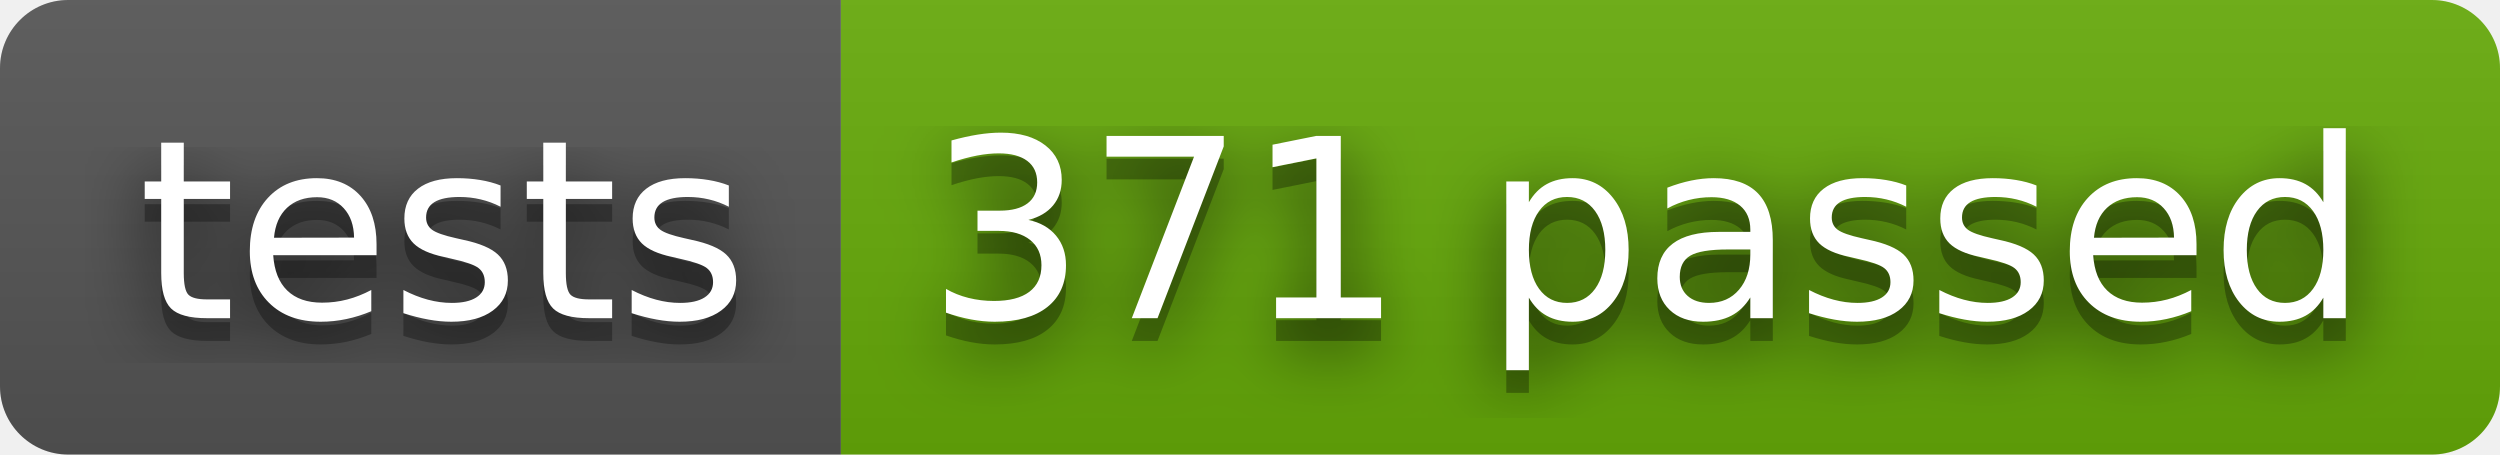
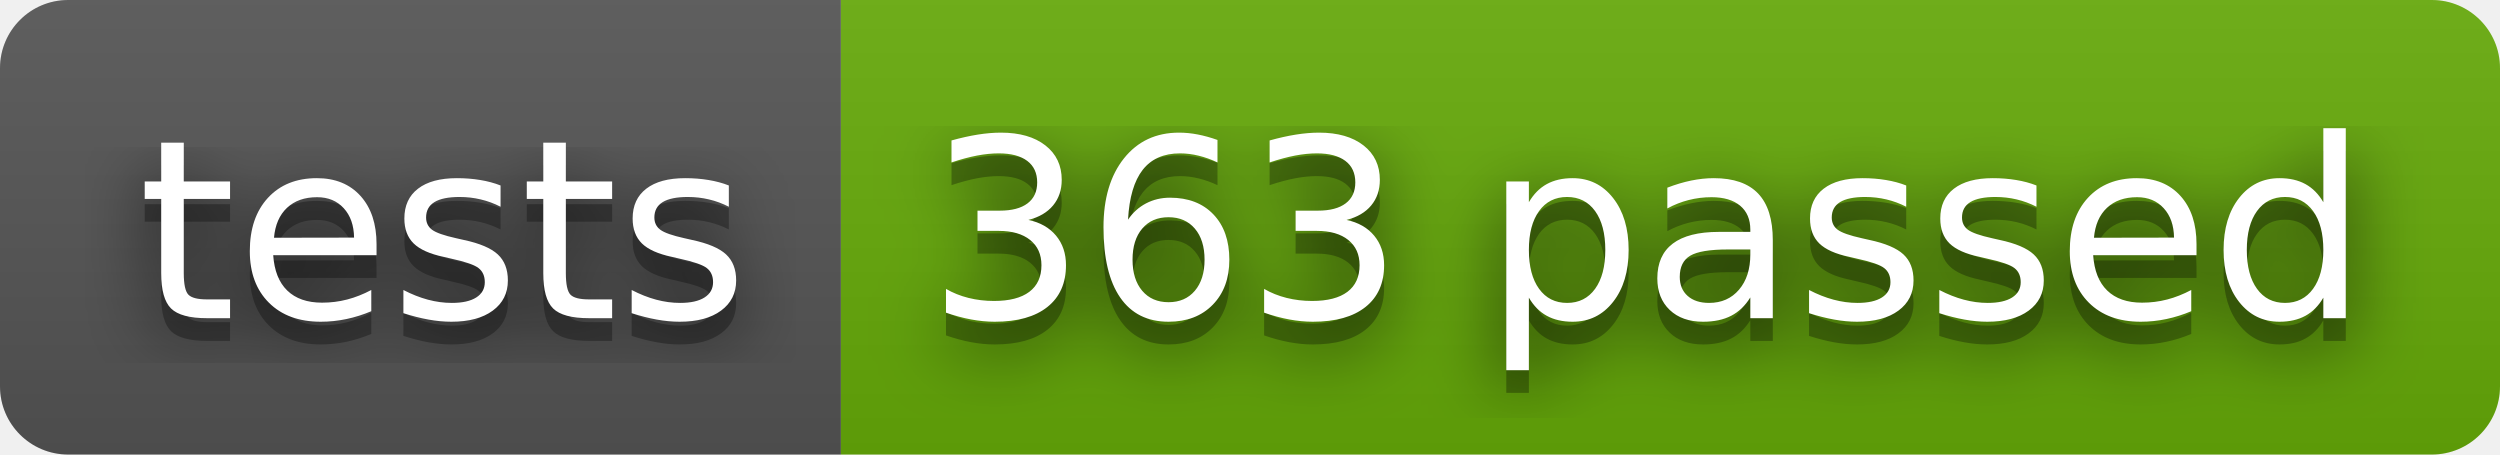
- <svg xmlns="http://www.w3.org/2000/svg" width="110" height="20" role="img" aria-label="tests: 371 passed">
+ <svg xmlns="http://www.w3.org/2000/svg" width="110" height="20" role="img" aria-label="tests: 363 passed">
  <filter id="blur">
    <feGaussianBlur stdDeviation="16" />
  </filter>
  <linearGradient id="s" x2="0" y2="100%">
    <stop offset="0" stop-color="#bbb" stop-opacity=".1" />
    <stop offset="1" stop-opacity=".1" />
  </linearGradient>
  <clipPath id="r">
    <rect width="110" height="20" rx="3" />
  </clipPath>
  <g clip-path="url(#r)">
    <rect width="37" height="20" fill="#555" />
    <rect x="37" width="73" height="20" fill="#67ac09" />
    <rect width="110" height="20" fill="url(#s)" />
  </g>
  <g fill="#fff" text-anchor="middle" font-family="Verdana,Geneva,DejaVu Sans,sans-serif" text-rendering="geometricPrecision" font-size="110">
    <g transform="scale(.1)">
      <g aria-hidden="true" fill="#010101">
        <text x="195" y="150" fill-opacity=".8" filter="url(#blur)" textLength="270">tests</text>
        <text x="195" y="150" fill-opacity=".3" textLength="270">tests</text>
      </g>
      <text x="195" y="140" textLength="270">tests</text>
    </g>
    <g transform="scale(.1)">
      <g aria-hidden="true" fill="#010101">
-         <text x="725" y="150" fill-opacity=".8" filter="url(#blur)" textLength="630">371 passed</text>
-         <text x="725" y="150" fill-opacity=".3" textLength="630">371 passed</text>
+         <text x="725" y="150" fill-opacity=".8" filter="url(#blur)" textLength="630">363 passed</text>
+         <text x="725" y="150" fill-opacity=".3" textLength="630">363 passed</text>
      </g>
-       <text x="725" y="140" textLength="630">371 passed</text>
+       <text x="725" y="140" textLength="630">363 passed</text>
    </g>
  </g>
</svg>
